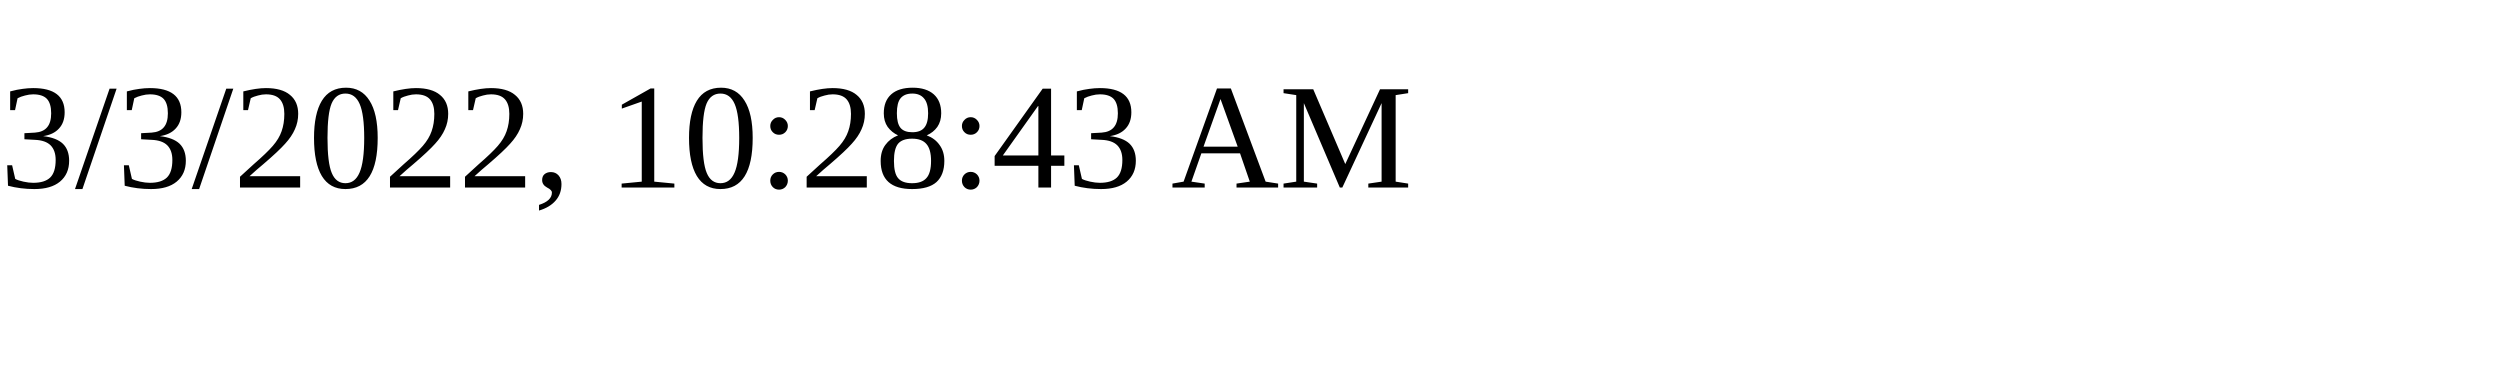
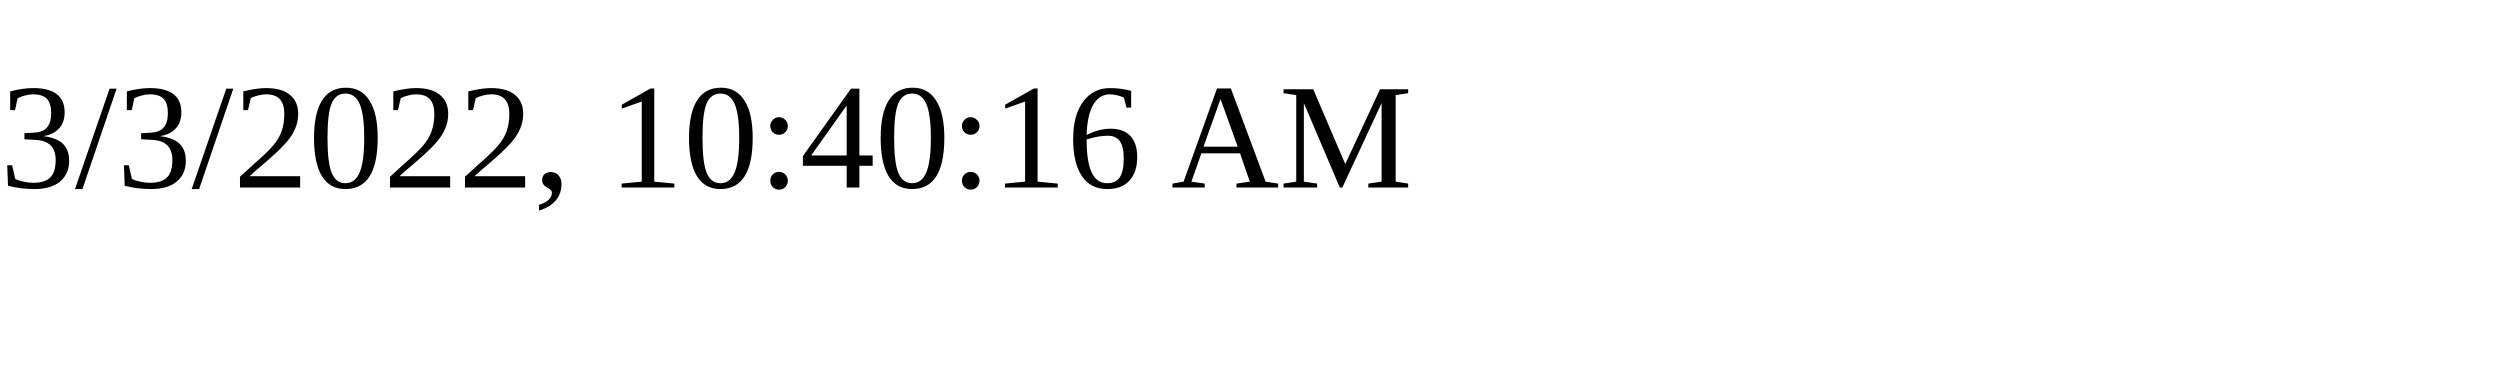
<svg xmlns="http://www.w3.org/2000/svg" height="30" width="200">
-   <text x="0" y="15">3/3/2022, 10:28:43 AM</text>
+   <text x="0" y="15">3/3/2022, 10:40:16 AM</text>
</svg>
